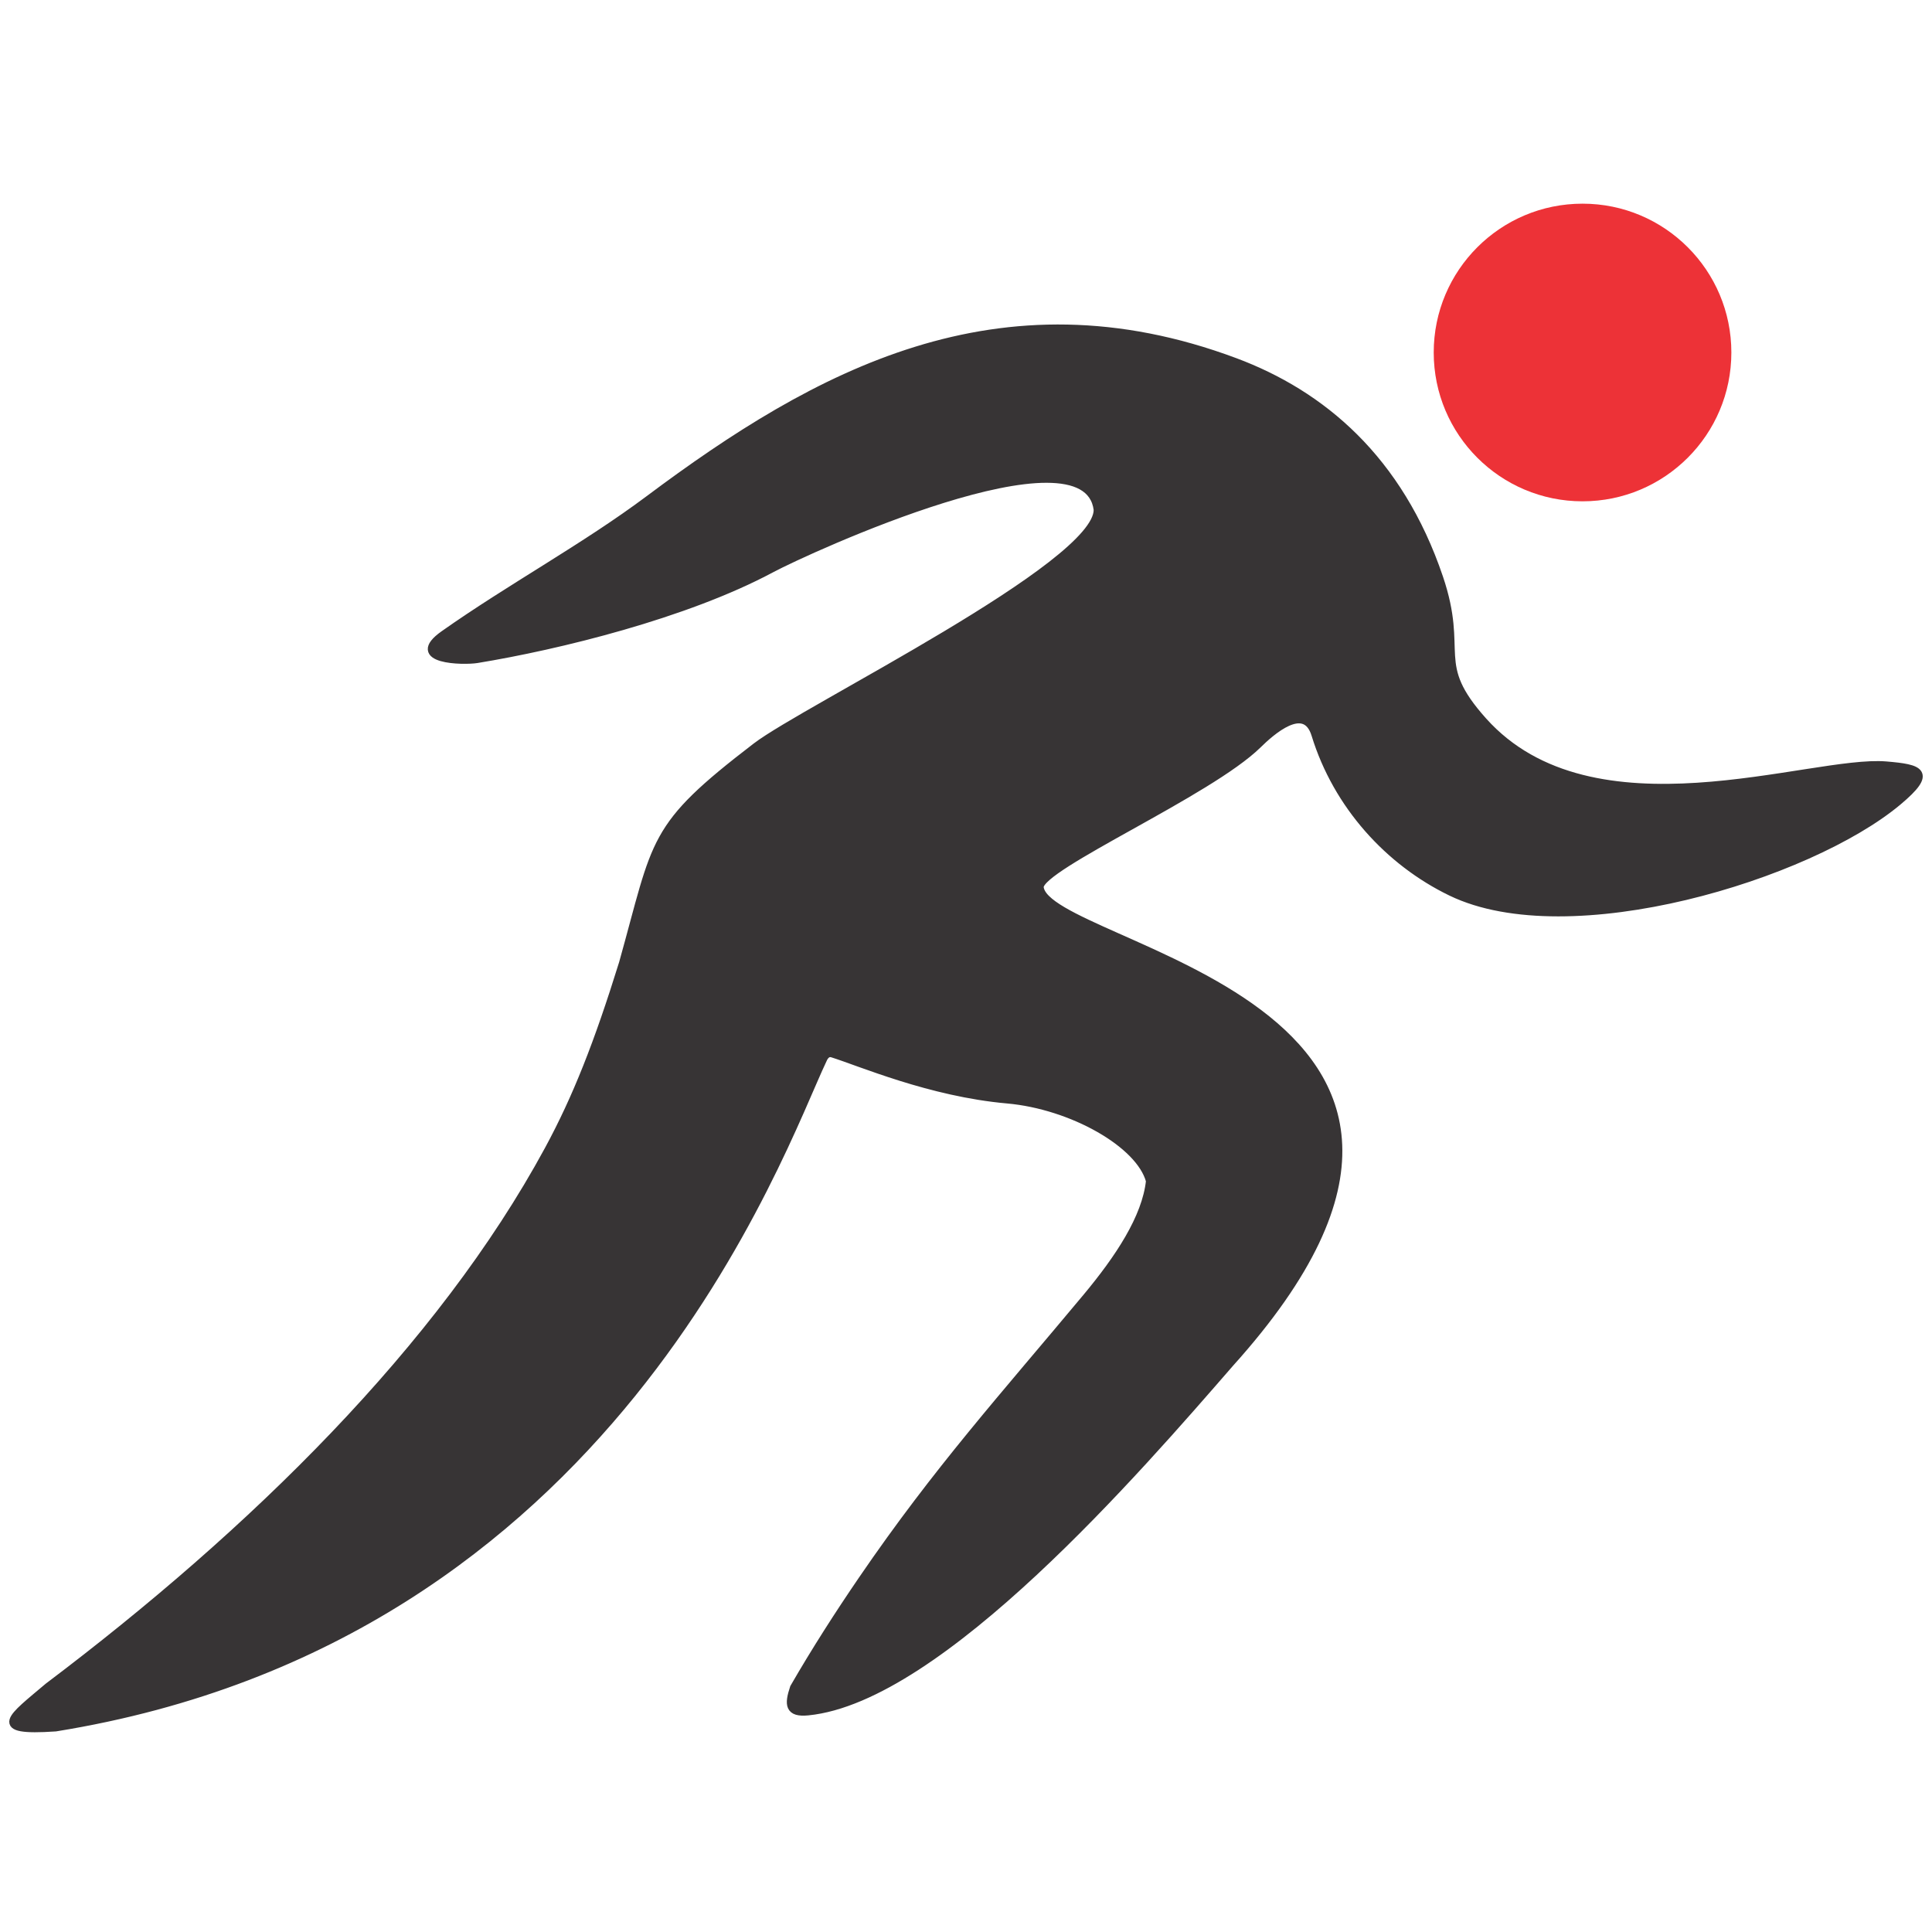
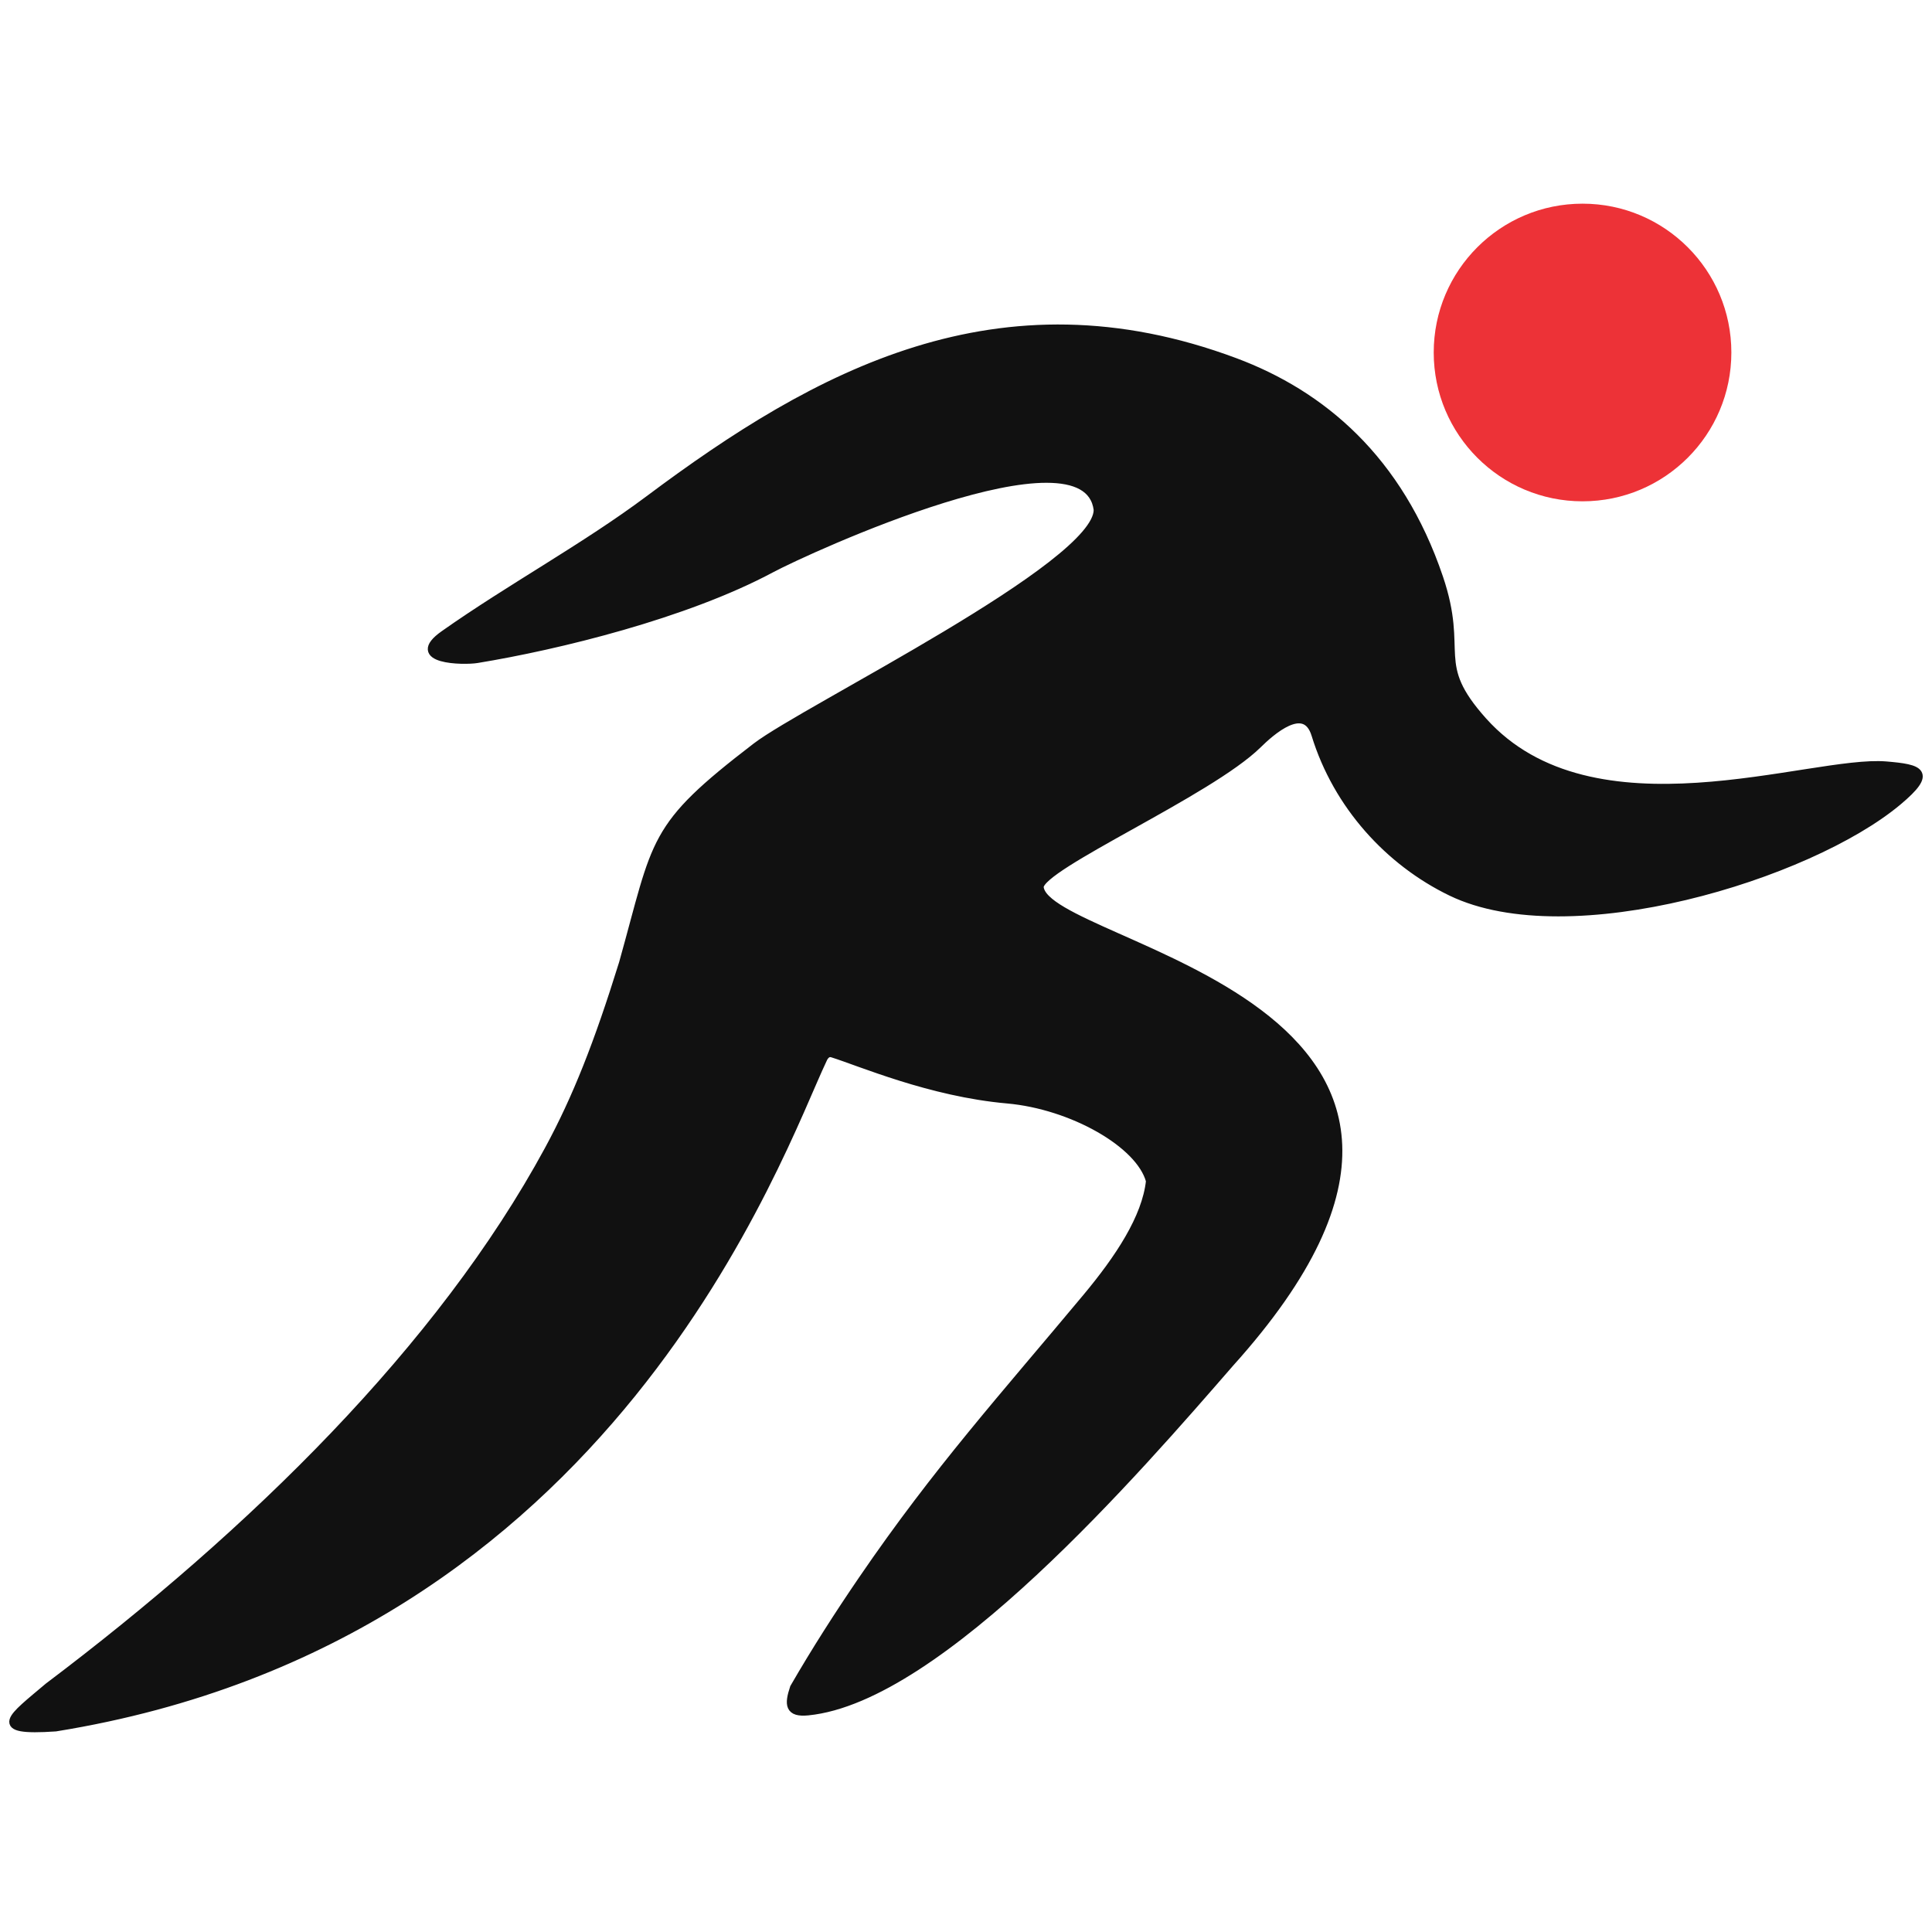
<svg xmlns="http://www.w3.org/2000/svg" xml:space="preserve" width="43.349mm" height="43.349mm" version="1.1" style="shape-rendering:geometricPrecision; text-rendering:geometricPrecision; image-rendering:optimizeQuality; fill-rule:evenodd; clip-rule:evenodd" viewBox="0 0 4334.92 4334.92">
  <defs>
    <style type="text/css">
   
-     .str0 {stroke:#373435;stroke-width:17.64;stroke-miterlimit:22.926}
-     .fil1 {fill:#373435}
+     .str0 {stroke:#111111;stroke-width:17.64;stroke-miterlimit:22.926}
+     .fil1 {fill:#111111}
    .fil0 {fill:#ED3237}
   
  </style>
  </defs>
  <g id="Layer_x0020_1">
    <g id="_2204605409520">
      <circle class="fil0" cx="3550.82" cy="790.91" r="333.92" />
      <path class="fil1 str0" d="M2951.35 1648.36c48.77,158.7 165.12,285.65 304.54,353.08 265.12,128.21 803.02,-35.9 1002.69,-203.1 79.04,-66.18 49.6,-74.68 -26.73,-81.05 -169.4,-14.12 -658.57,174.67 -904.12,-99.5 -117.73,-131.45 -40.8,-150.96 -98.59,-321.68 -90.16,-266.36 -263.83,-411.6 -457.97,-484.13 -530.25,-198.1 -939.57,27.49 -1315.24,308.54 -143.47,107.34 -312.02,198.61 -459.84,302.97 -82.25,58.07 43.77,60.38 74.12,55.42 181.5,-29.72 468.33,-99.81 660.67,-202.86 76.67,-41.08 706.53,-331.69 731.85,-132.49 1.98,125.49 -656.1,447.25 -766.41,531.82 -237.98,182.45 -220.29,205.81 -298.65,485.76 -55.73,179.48 -103.93,302.07 -167.04,418.55 -241.44,445.55 -664.72,859.65 -1122.55,1204.98 -81.87,69.43 -131.78,101.58 16.55,91.39 1249.84,-201.66 1625.75,-1296.84 1721.63,-1498.17 1.07,-2.25 7.09,-18.46 21.41,-14.02 61.07,18.97 219.38,87.89 392.53,103.22 144.69,12.81 297.63,99.22 319.88,182.7 -8.85,82.76 -69.86,174.24 -142.46,261.32 -184.64,221.45 -335.01,387.57 -502.65,632.98 -53.59,78.45 -105.13,158.71 -153.68,242.75 -12.72,38.13 -11.35,57.5 31.66,53.24 295.78,-29.31 740.57,-543.96 947.05,-781.52 730.2,-810.89 -416.6,-927.57 -427.11,-1068.33 1.1,-47.42 380.45,-212.46 489.53,-319.75 28.16,-27.7 105.62,-98 128.93,-22.12z" />
    </g>
  </g>
</svg>
